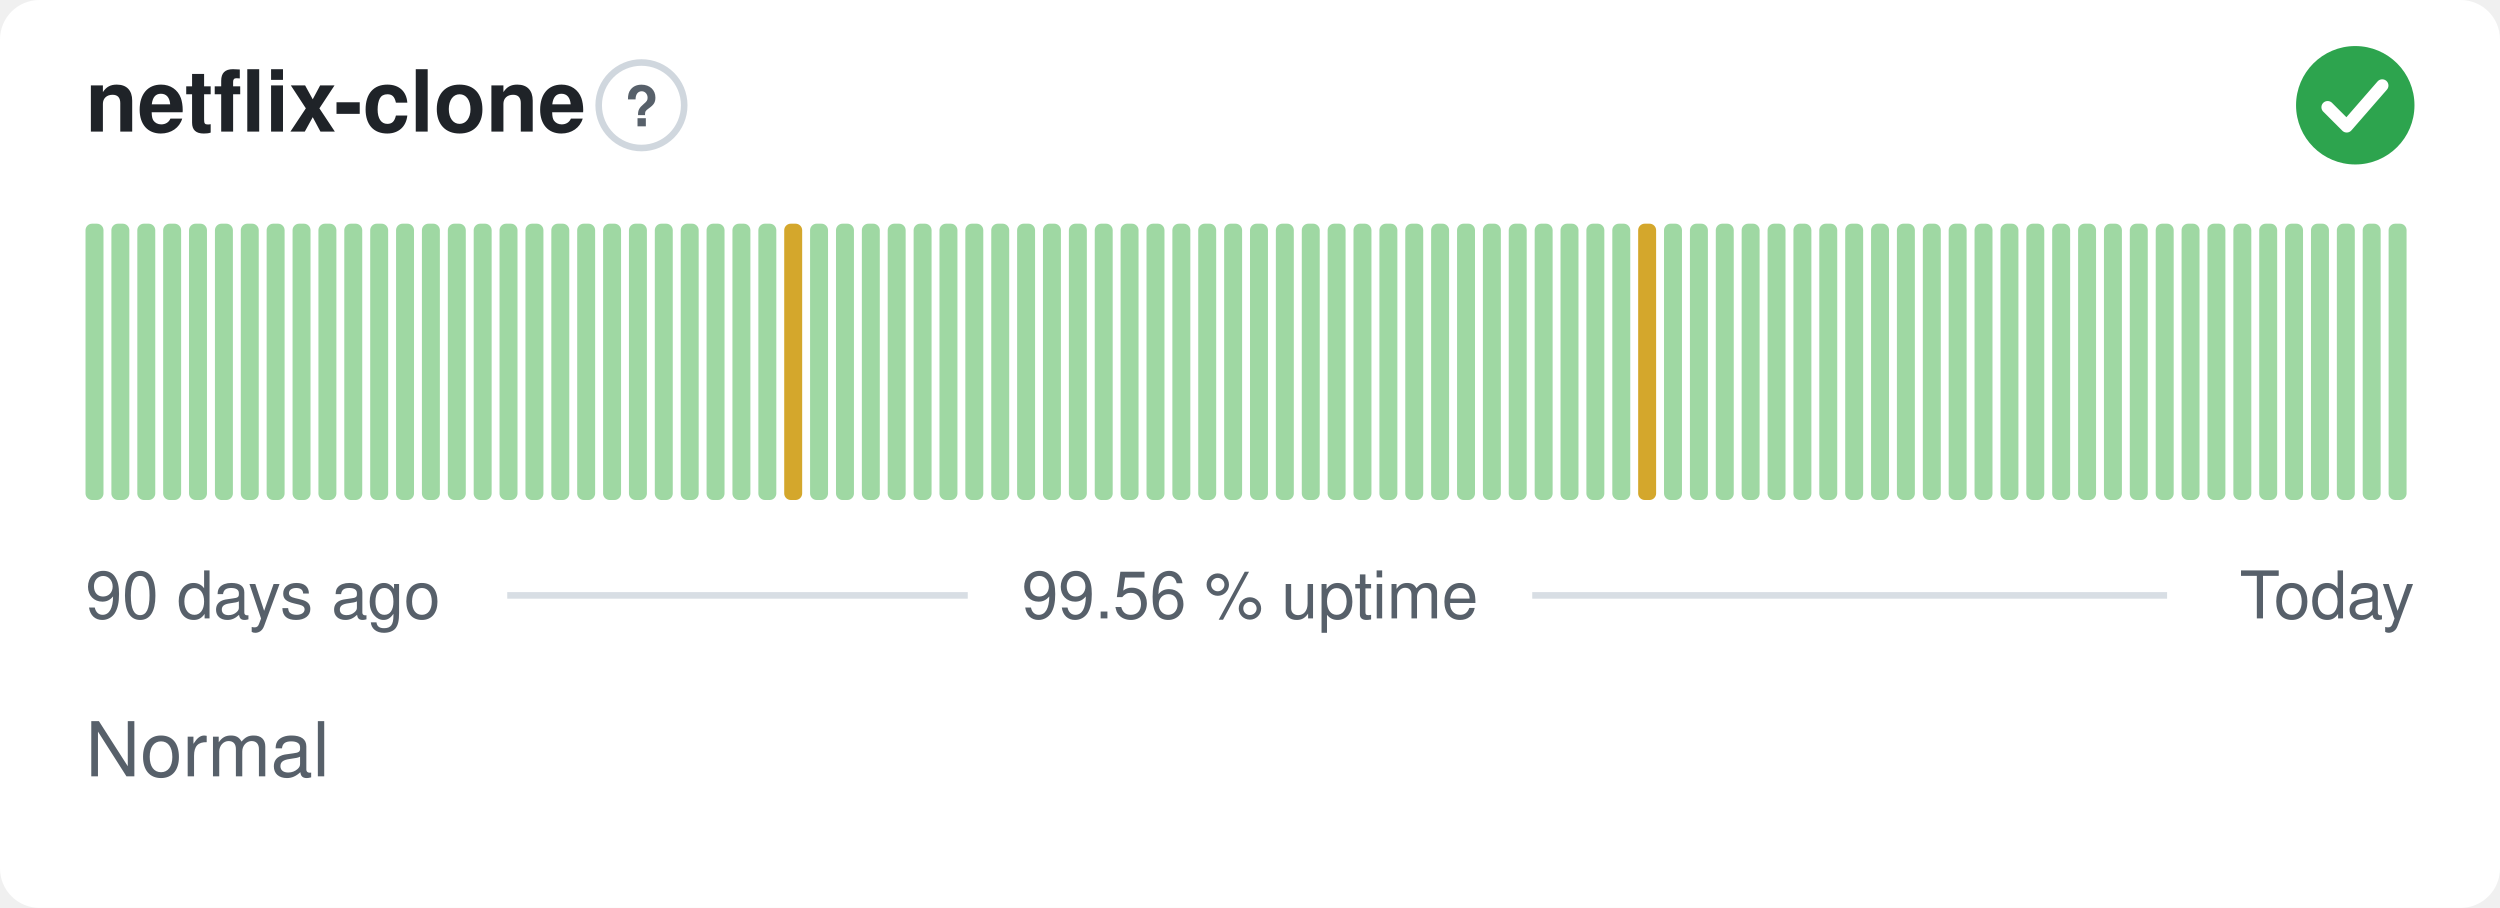
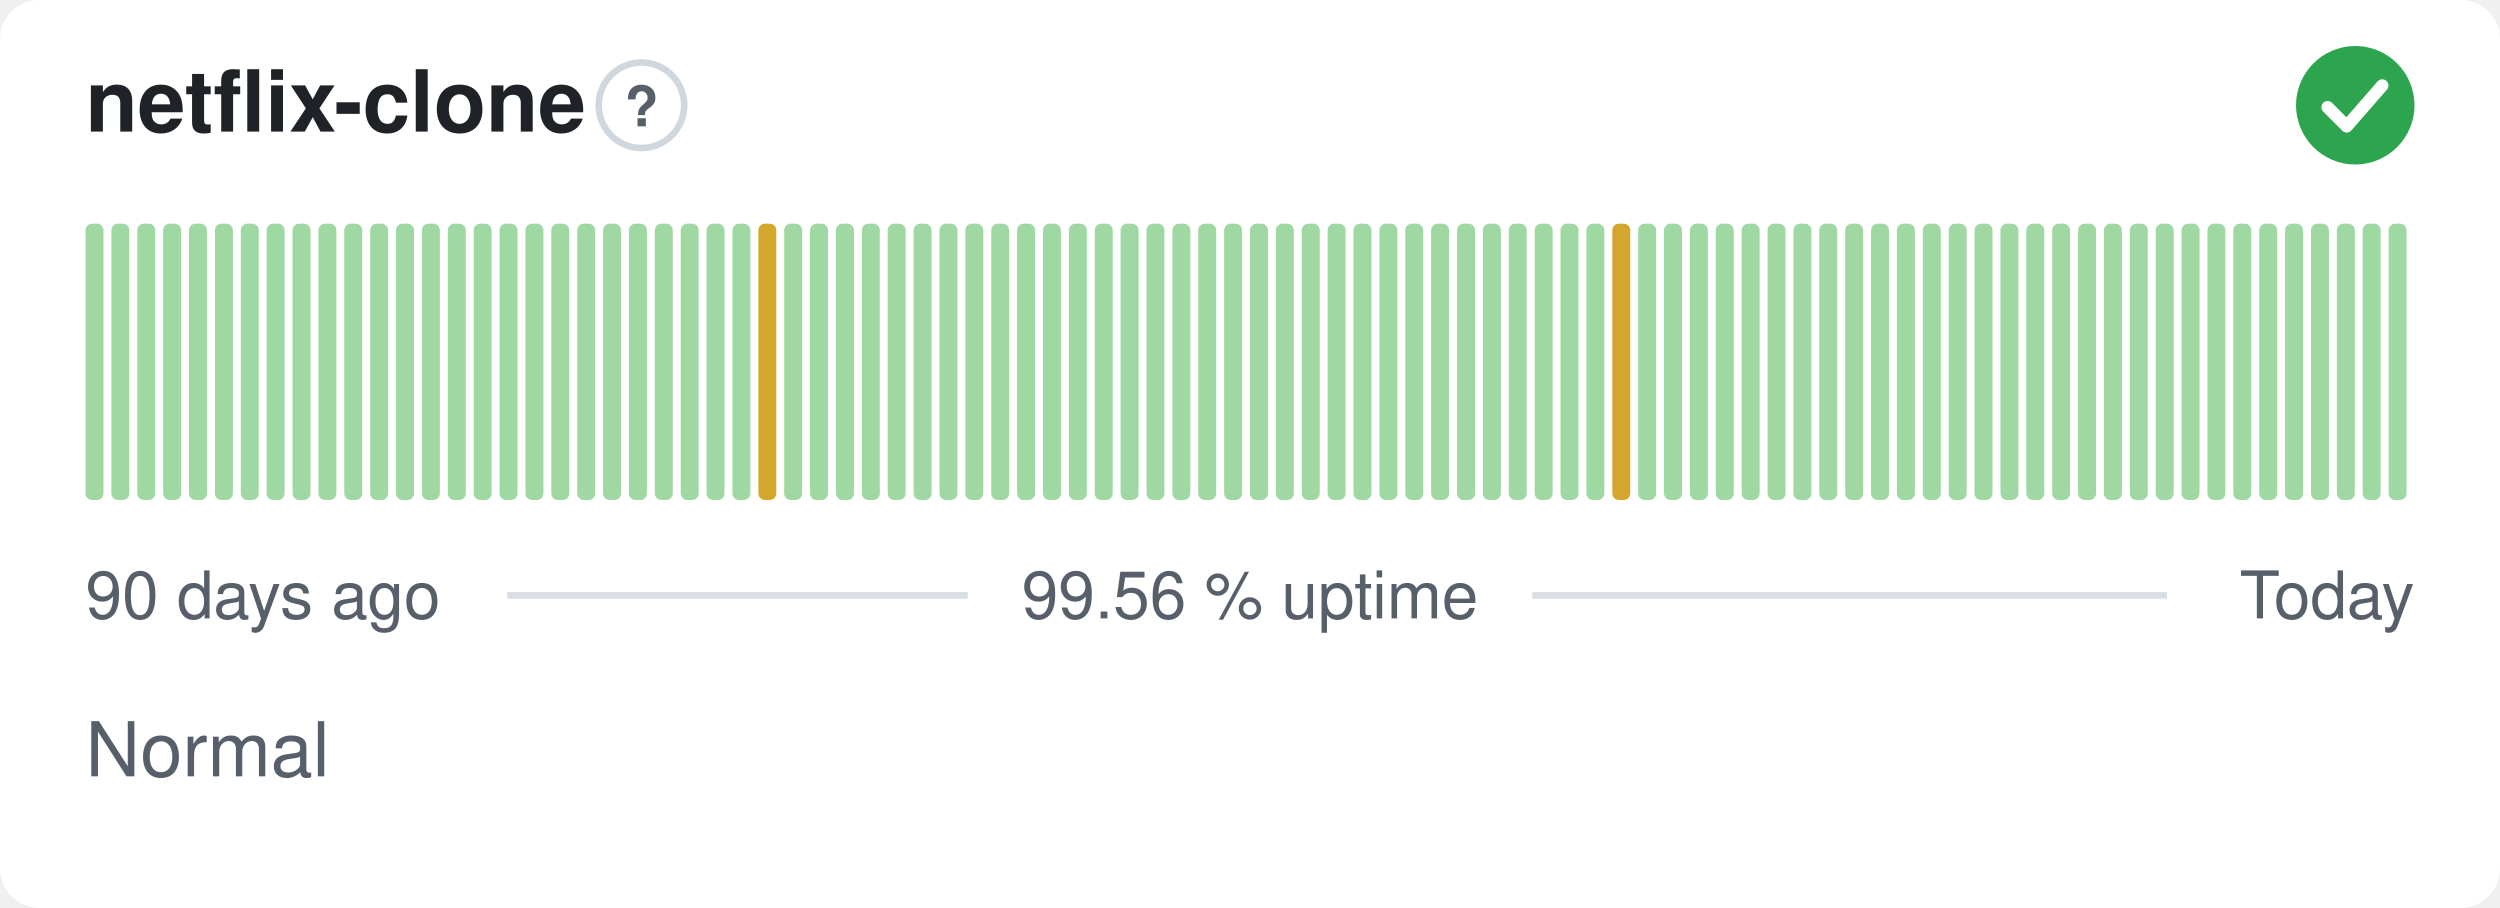
<svg xmlns="http://www.w3.org/2000/svg" width="380" height="138" viewBox="0 0 380 138" role="img" aria-label="netflix-clone: Normal, 99.56 % uptime over the last 90 days" font-family="-apple-system,BlinkMacSystemFont,'Segoe UI',Helvetica,Arial,sans-serif">
  <style>
    @media (prefers-color-scheme: dark) {
      .bg { fill: #0d1117 }
      .title { fill: #e6edf3 }
      .muted { fill: #8b949e }
      .hint { stroke: #30363d }
      .rule { stroke: #30363d }
      .nodata { fill: #21262d }
    }
  </style>
  <rect class="bg" width="380" height="138" rx="6" fill="#ffffff" />
  <text class="title" x="13" y="20" font-size="13" font-weight="600" fill="#1f2328">netflix-clone</text>
  <circle class="hint" cx="97.5" cy="16" r="6.5" fill="none" stroke="#d0d7de" stroke-width="1" />
  <text class="muted" x="97.5" y="19.2" text-anchor="middle" font-size="8.5" font-weight="700" fill="#57606a">?</text>
  <circle cx="358" cy="16" r="9" fill="#2da44e" />
  <path d="M353.80 16.30l2.90 2.90 5.40 -6.20" fill="none" stroke="#fff" stroke-width="1.89" stroke-linecap="round" stroke-linejoin="round" />
  <rect x="13.00" y="34.00" width="2.73" height="42.00" rx="1" fill="#9fd8a3" />
  <rect x="16.93" y="34.00" width="2.73" height="42.00" rx="1" fill="#9fd8a3" />
  <rect x="20.87" y="34.00" width="2.73" height="42.00" rx="1" fill="#9fd8a3" />
  <rect x="24.80" y="34.00" width="2.73" height="42.00" rx="1" fill="#9fd8a3" />
  <rect x="28.73" y="34.00" width="2.73" height="42.00" rx="1" fill="#9fd8a3" />
  <rect x="32.67" y="34.00" width="2.73" height="42.00" rx="1" fill="#9fd8a3" />
  <rect x="36.60" y="34.00" width="2.73" height="42.00" rx="1" fill="#9fd8a3" />
  <rect x="40.53" y="34.00" width="2.73" height="42.00" rx="1" fill="#9fd8a3" />
  <rect x="44.47" y="34.00" width="2.73" height="42.00" rx="1" fill="#9fd8a3" />
  <rect x="48.40" y="34.00" width="2.73" height="42.00" rx="1" fill="#9fd8a3" />
  <rect x="52.33" y="34.00" width="2.73" height="42.00" rx="1" fill="#9fd8a3" />
  <rect x="56.27" y="34.00" width="2.73" height="42.00" rx="1" fill="#9fd8a3" />
  <rect x="60.20" y="34.00" width="2.73" height="42.00" rx="1" fill="#9fd8a3" />
  <rect x="64.13" y="34.00" width="2.73" height="42.00" rx="1" fill="#9fd8a3" />
  <rect x="68.07" y="34.00" width="2.73" height="42.00" rx="1" fill="#9fd8a3" />
  <rect x="72.00" y="34.00" width="2.73" height="42.00" rx="1" fill="#9fd8a3" />
  <rect x="75.93" y="34.00" width="2.73" height="42.00" rx="1" fill="#9fd8a3" />
  <rect x="79.87" y="34.00" width="2.73" height="42.00" rx="1" fill="#9fd8a3" />
  <rect x="83.80" y="34.00" width="2.73" height="42.00" rx="1" fill="#9fd8a3" />
  <rect x="87.73" y="34.00" width="2.73" height="42.00" rx="1" fill="#9fd8a3" />
  <rect x="91.67" y="34.00" width="2.73" height="42.00" rx="1" fill="#9fd8a3" />
  <rect x="95.60" y="34.00" width="2.73" height="42.00" rx="1" fill="#9fd8a3" />
  <rect x="99.53" y="34.00" width="2.73" height="42.00" rx="1" fill="#9fd8a3" />
  <rect x="103.47" y="34.00" width="2.73" height="42.00" rx="1" fill="#9fd8a3" />
  <rect x="107.40" y="34.00" width="2.73" height="42.00" rx="1" fill="#9fd8a3" />
  <rect x="111.33" y="34.00" width="2.73" height="42.00" rx="1" fill="#9fd8a3" />
-   <rect x="115.27" y="34.00" width="2.73" height="42.00" rx="1" fill="#9fd8a3" />
-   <rect x="119.20" y="34.00" width="2.73" height="42.00" rx="1" fill="#d4a72c" />
+   <rect x="115.27" y="34.00" width="2.73" height="42.00" rx="1" fill="#d4a72c" />
+   <rect x="119.20" y="34.00" width="2.73" height="42.00" rx="1" fill="#9fd8a3" />
  <rect x="123.13" y="34.00" width="2.73" height="42.00" rx="1" fill="#9fd8a3" />
  <rect x="127.07" y="34.00" width="2.73" height="42.00" rx="1" fill="#9fd8a3" />
  <rect x="131.00" y="34.00" width="2.73" height="42.00" rx="1" fill="#9fd8a3" />
  <rect x="134.93" y="34.00" width="2.73" height="42.00" rx="1" fill="#9fd8a3" />
  <rect x="138.87" y="34.00" width="2.73" height="42.00" rx="1" fill="#9fd8a3" />
  <rect x="142.80" y="34.00" width="2.73" height="42.00" rx="1" fill="#9fd8a3" />
  <rect x="146.73" y="34.00" width="2.73" height="42.00" rx="1" fill="#9fd8a3" />
  <rect x="150.67" y="34.00" width="2.73" height="42.00" rx="1" fill="#9fd8a3" />
  <rect x="154.60" y="34.00" width="2.73" height="42.00" rx="1" fill="#9fd8a3" />
  <rect x="158.53" y="34.00" width="2.73" height="42.00" rx="1" fill="#9fd8a3" />
  <rect x="162.47" y="34.00" width="2.73" height="42.00" rx="1" fill="#9fd8a3" />
  <rect x="166.40" y="34.00" width="2.73" height="42.00" rx="1" fill="#9fd8a3" />
  <rect x="170.33" y="34.00" width="2.73" height="42.00" rx="1" fill="#9fd8a3" />
  <rect x="174.27" y="34.00" width="2.73" height="42.00" rx="1" fill="#9fd8a3" />
  <rect x="178.20" y="34.00" width="2.73" height="42.00" rx="1" fill="#9fd8a3" />
  <rect x="182.13" y="34.00" width="2.73" height="42.00" rx="1" fill="#9fd8a3" />
  <rect x="186.07" y="34.00" width="2.73" height="42.00" rx="1" fill="#9fd8a3" />
  <rect x="190.00" y="34.00" width="2.73" height="42.00" rx="1" fill="#9fd8a3" />
  <rect x="193.93" y="34.00" width="2.73" height="42.00" rx="1" fill="#9fd8a3" />
  <rect x="197.87" y="34.00" width="2.73" height="42.00" rx="1" fill="#9fd8a3" />
  <rect x="201.80" y="34.00" width="2.73" height="42.00" rx="1" fill="#9fd8a3" />
  <rect x="205.73" y="34.00" width="2.73" height="42.00" rx="1" fill="#9fd8a3" />
  <rect x="209.67" y="34.00" width="2.73" height="42.00" rx="1" fill="#9fd8a3" />
  <rect x="213.60" y="34.00" width="2.73" height="42.00" rx="1" fill="#9fd8a3" />
  <rect x="217.53" y="34.00" width="2.73" height="42.00" rx="1" fill="#9fd8a3" />
  <rect x="221.47" y="34.00" width="2.73" height="42.00" rx="1" fill="#9fd8a3" />
  <rect x="225.40" y="34.00" width="2.73" height="42.00" rx="1" fill="#9fd8a3" />
  <rect x="229.33" y="34.00" width="2.73" height="42.00" rx="1" fill="#9fd8a3" />
  <rect x="233.27" y="34.00" width="2.73" height="42.00" rx="1" fill="#9fd8a3" />
  <rect x="237.20" y="34.00" width="2.73" height="42.00" rx="1" fill="#9fd8a3" />
  <rect x="241.13" y="34.00" width="2.73" height="42.00" rx="1" fill="#9fd8a3" />
-   <rect x="245.07" y="34.00" width="2.73" height="42.00" rx="1" fill="#9fd8a3" />
-   <rect x="249.00" y="34.00" width="2.73" height="42.00" rx="1" fill="#d4a72c" />
+   <rect x="245.07" y="34.00" width="2.73" height="42.00" rx="1" fill="#d4a72c" />
+   <rect x="249.00" y="34.00" width="2.73" height="42.00" rx="1" fill="#9fd8a3" />
  <rect x="252.93" y="34.00" width="2.73" height="42.00" rx="1" fill="#9fd8a3" />
  <rect x="256.87" y="34.00" width="2.73" height="42.00" rx="1" fill="#9fd8a3" />
  <rect x="260.80" y="34.00" width="2.73" height="42.00" rx="1" fill="#9fd8a3" />
  <rect x="264.73" y="34.00" width="2.73" height="42.00" rx="1" fill="#9fd8a3" />
  <rect x="268.67" y="34.00" width="2.73" height="42.00" rx="1" fill="#9fd8a3" />
  <rect x="272.60" y="34.00" width="2.73" height="42.00" rx="1" fill="#9fd8a3" />
  <rect x="276.53" y="34.00" width="2.73" height="42.00" rx="1" fill="#9fd8a3" />
  <rect x="280.47" y="34.00" width="2.73" height="42.00" rx="1" fill="#9fd8a3" />
  <rect x="284.40" y="34.00" width="2.73" height="42.00" rx="1" fill="#9fd8a3" />
  <rect x="288.33" y="34.00" width="2.73" height="42.00" rx="1" fill="#9fd8a3" />
  <rect x="292.27" y="34.00" width="2.73" height="42.00" rx="1" fill="#9fd8a3" />
  <rect x="296.20" y="34.00" width="2.73" height="42.00" rx="1" fill="#9fd8a3" />
  <rect x="300.13" y="34.00" width="2.73" height="42.00" rx="1" fill="#9fd8a3" />
  <rect x="304.07" y="34.00" width="2.73" height="42.00" rx="1" fill="#9fd8a3" />
  <rect x="308.00" y="34.00" width="2.73" height="42.00" rx="1" fill="#9fd8a3" />
  <rect x="311.93" y="34.00" width="2.73" height="42.00" rx="1" fill="#9fd8a3" />
  <rect x="315.87" y="34.00" width="2.73" height="42.00" rx="1" fill="#9fd8a3" />
  <rect x="319.80" y="34.00" width="2.73" height="42.00" rx="1" fill="#9fd8a3" />
  <rect x="323.73" y="34.00" width="2.73" height="42.00" rx="1" fill="#9fd8a3" />
  <rect x="327.67" y="34.00" width="2.73" height="42.00" rx="1" fill="#9fd8a3" />
  <rect x="331.60" y="34.00" width="2.73" height="42.00" rx="1" fill="#9fd8a3" />
  <rect x="335.53" y="34.00" width="2.73" height="42.00" rx="1" fill="#9fd8a3" />
  <rect x="339.47" y="34.00" width="2.73" height="42.00" rx="1" fill="#9fd8a3" />
  <rect x="343.40" y="34.00" width="2.73" height="42.00" rx="1" fill="#9fd8a3" />
  <rect x="347.33" y="34.00" width="2.73" height="42.00" rx="1" fill="#9fd8a3" />
  <rect x="351.27" y="34.00" width="2.73" height="42.00" rx="1" fill="#9fd8a3" />
  <rect x="355.20" y="34.00" width="2.73" height="42.00" rx="1" fill="#9fd8a3" />
  <rect x="359.13" y="34.00" width="2.73" height="42.00" rx="1" fill="#9fd8a3" />
  <rect x="363.07" y="34.00" width="2.73" height="42.00" rx="1" fill="#9fd8a3" />
  <text class="muted" x="13" y="94" font-size="10" fill="#57606a">90 days ago</text>
  <text class="muted" x="190" y="94" text-anchor="middle" font-size="10" fill="#57606a">99.56 % uptime</text>
  <text class="muted" x="367" y="94" text-anchor="end" font-size="10" fill="#57606a">Today</text>
  <line class="rule" x1="77.1" y1="90.5" x2="147.1" y2="90.5" stroke="#d8dee4" stroke-width="1" />
  <line class="rule" x1="232.9" y1="90.5" x2="329.4" y2="90.5" stroke="#d8dee4" stroke-width="1" />
  <text class="muted" x="13" y="118" font-size="11.5" fill="#57606a">Normal</text>
</svg>
